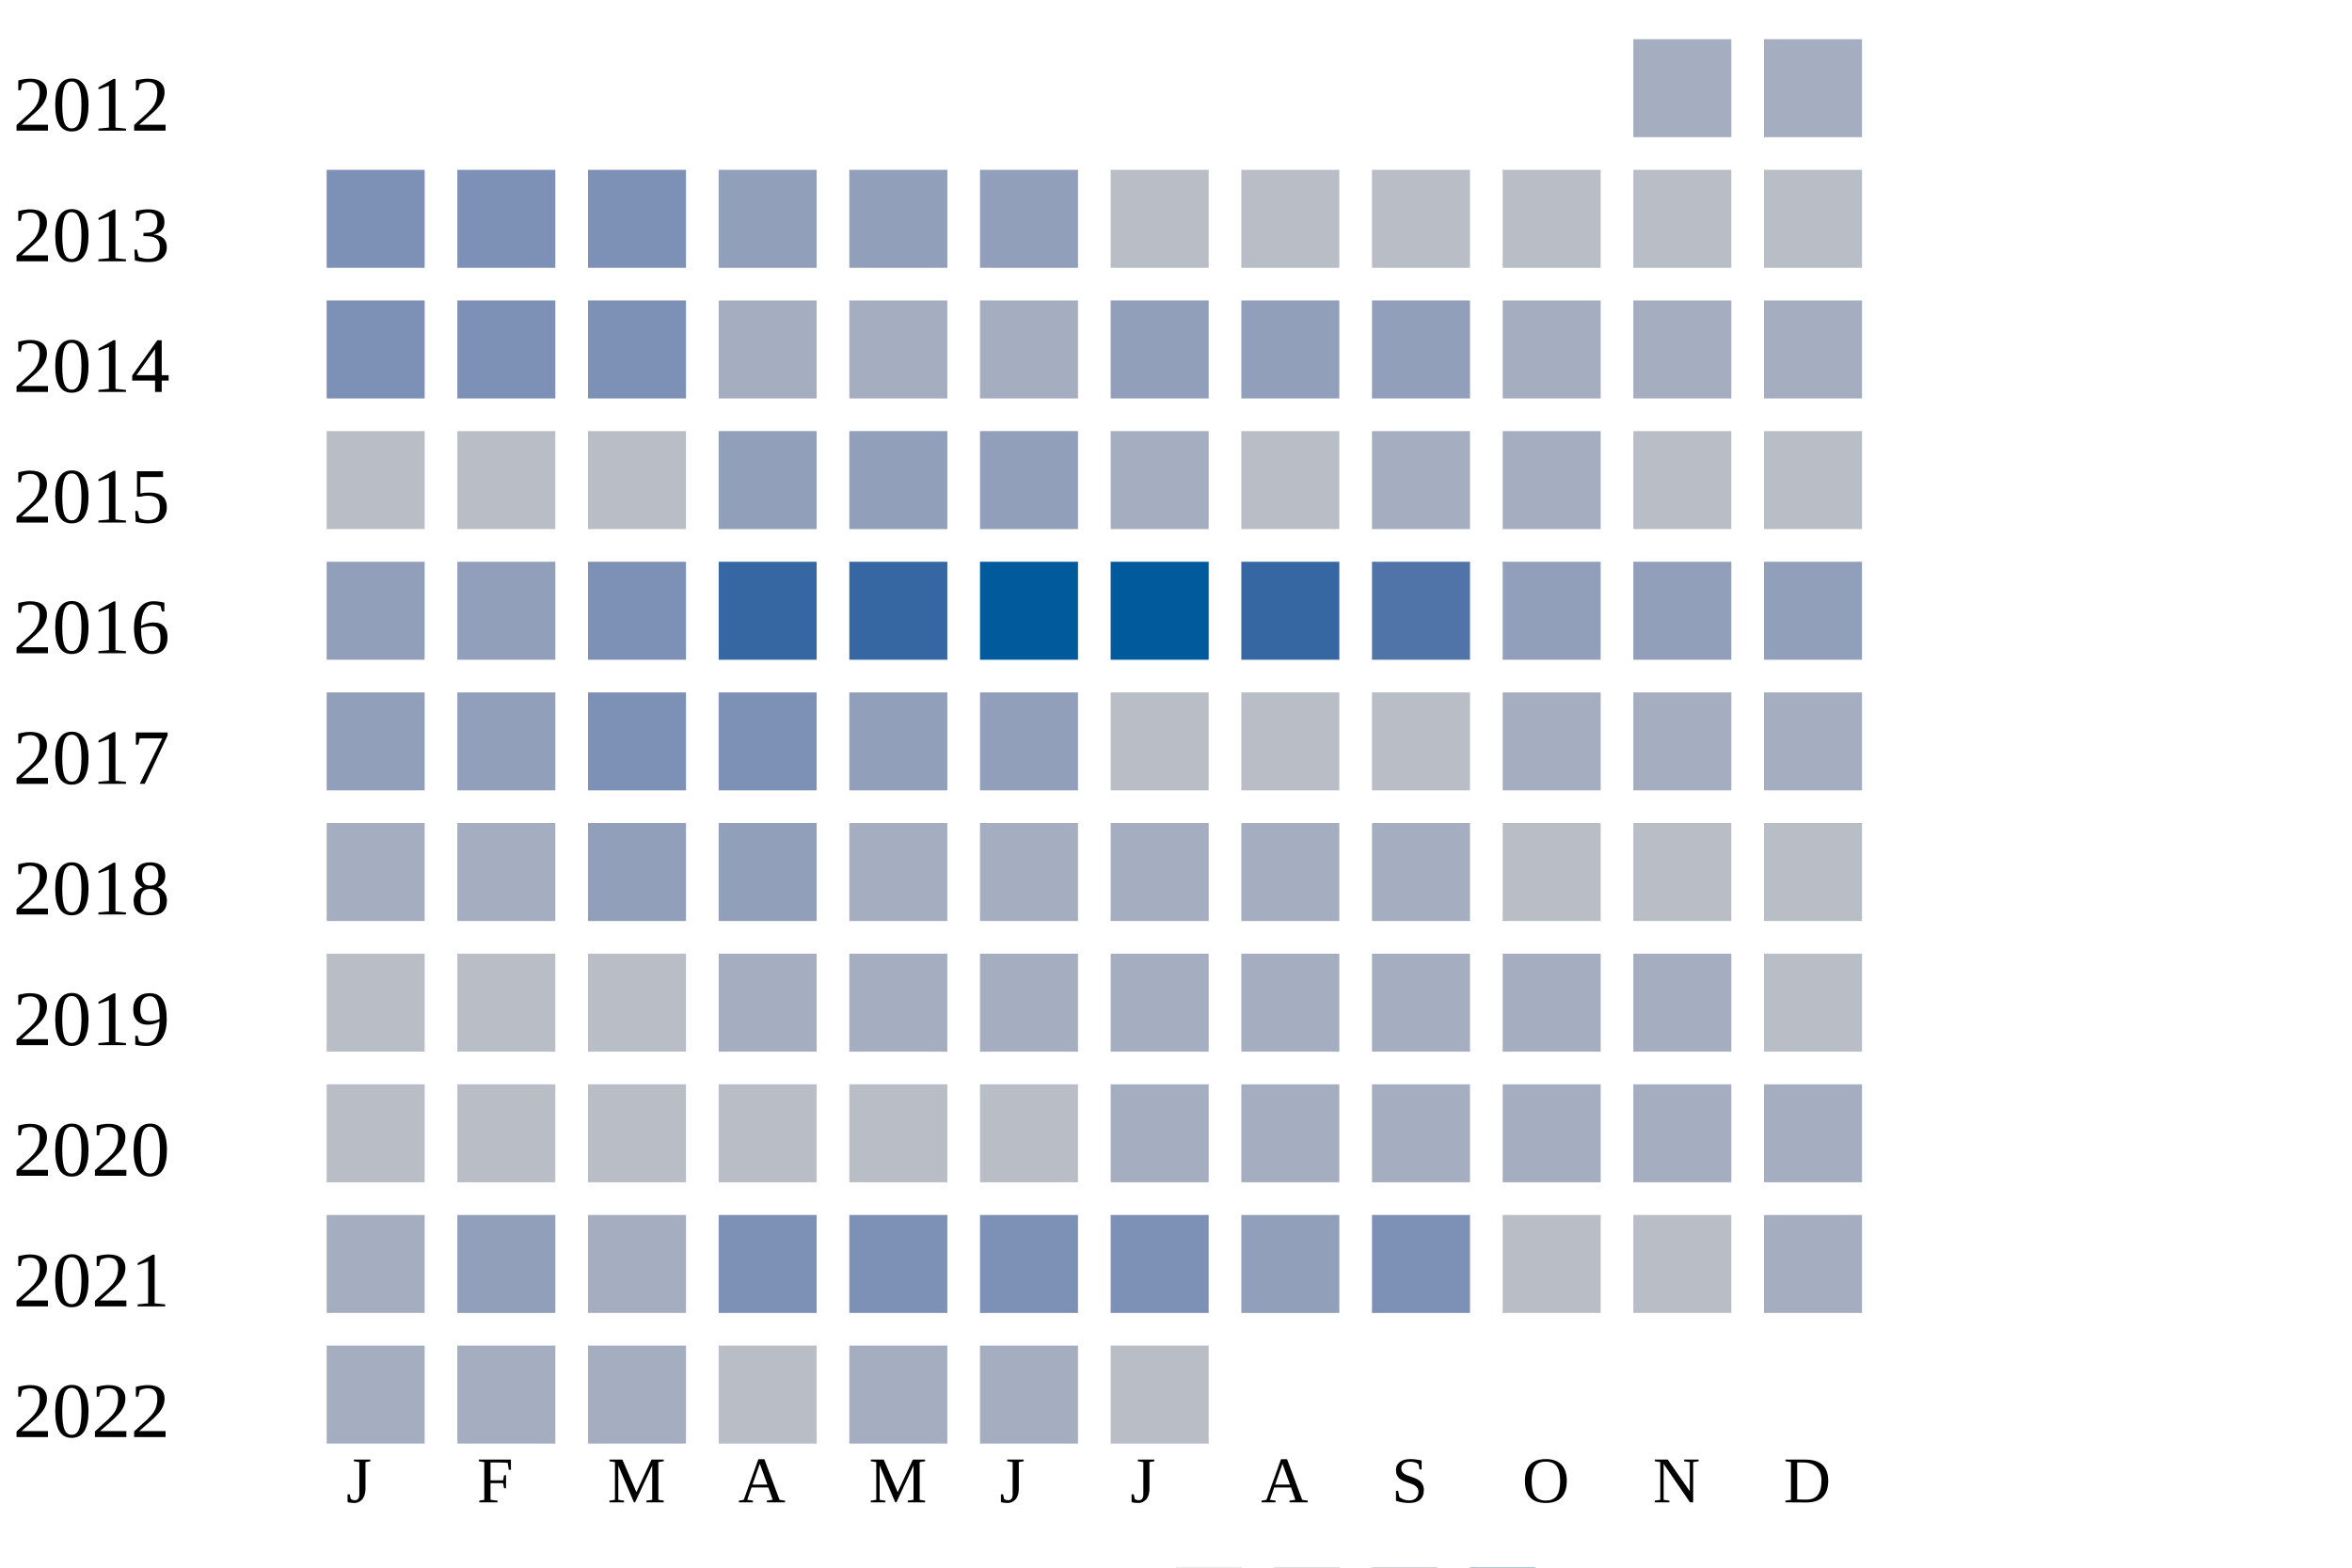
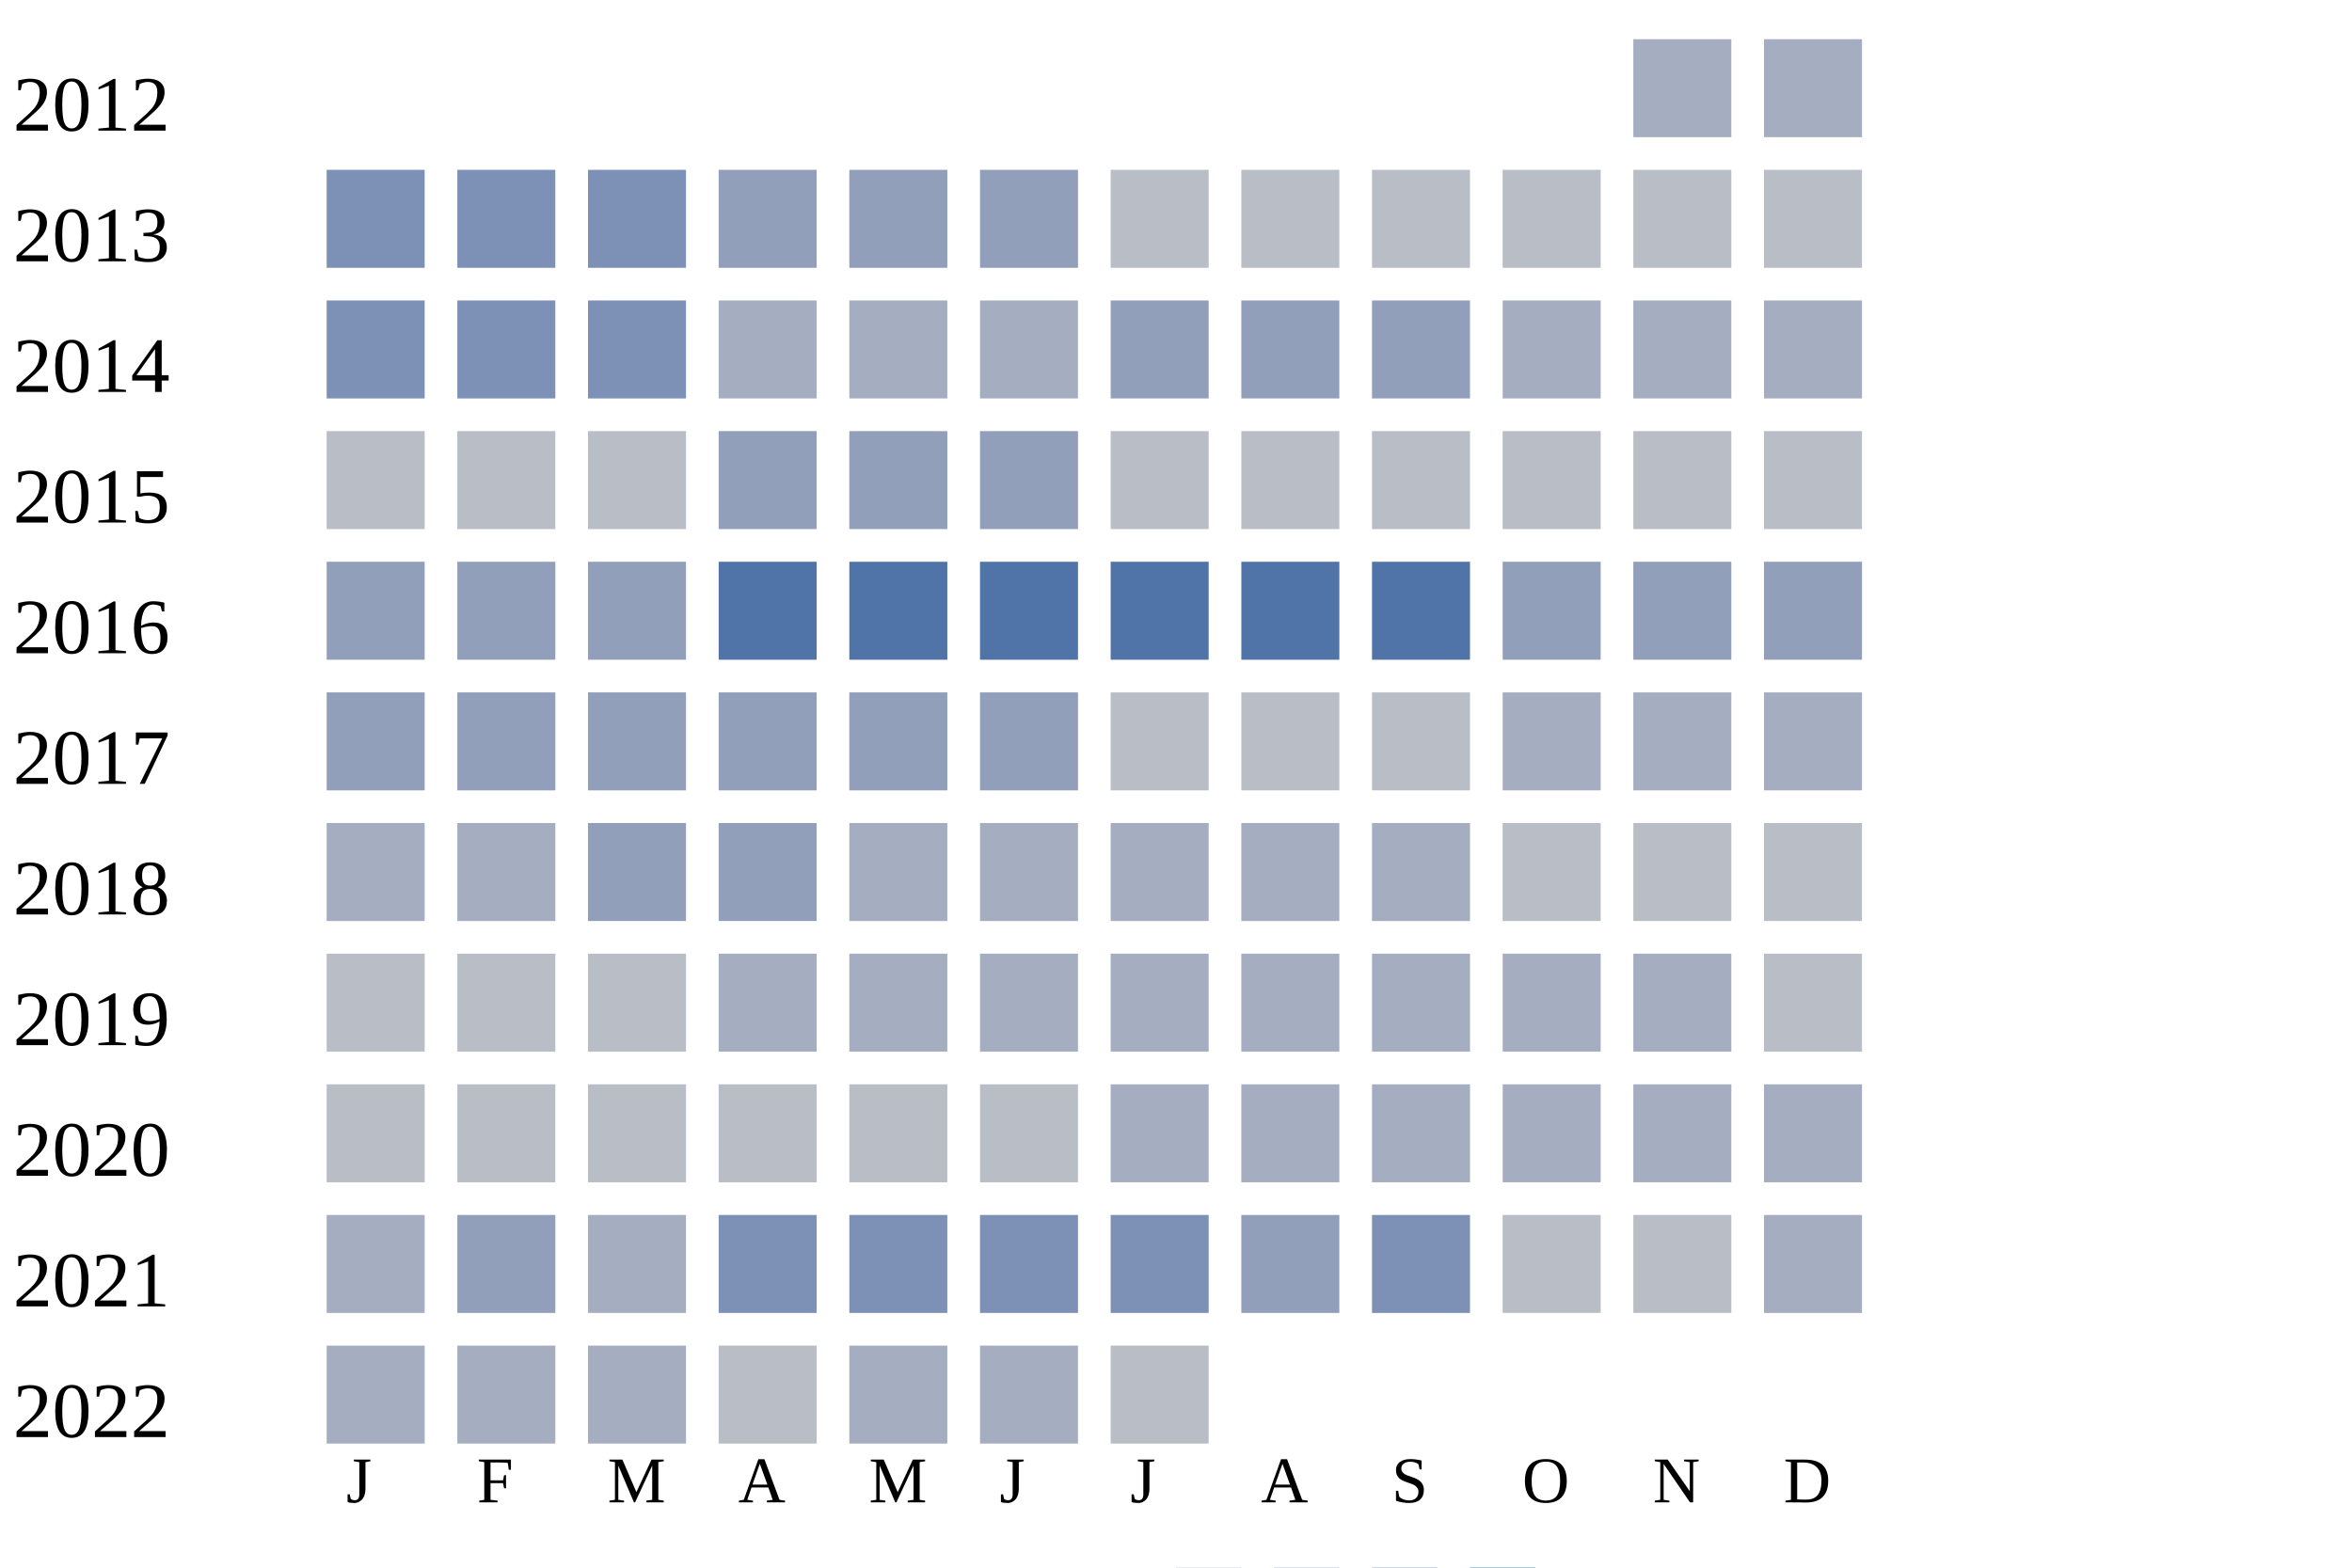
<svg xmlns="http://www.w3.org/2000/svg" width="360" height="240">
  <g transform="translate(0 0)">
    <text x="2" y="20">2012</text>
    <rect x="250" y="6" width="15" height="15" fill="#a5aec0" />
    <rect x="270" y="6" width="15" height="15" fill="#a5aec0" />
  </g>
  <g transform="translate(0 20)">
    <text x="2" y="20">2013</text>
    <rect x="50" y="6" width="15" height="15" fill="#7d90b5" />
    <rect x="70" y="6" width="15" height="15" fill="#7d90b5" />
    <rect x="90" y="6" width="15" height="15" fill="#7d90b5" />
    <rect x="110" y="6" width="15" height="15" fill="#919fba" />
    <rect x="130" y="6" width="15" height="15" fill="#919fba" />
    <rect x="150" y="6" width="15" height="15" fill="#919fba" />
    <rect x="170" y="6" width="15" height="15" fill="#b9bdc6" />
    <rect x="190" y="6" width="15" height="15" fill="#b9bdc6" />
    <rect x="210" y="6" width="15" height="15" fill="#b9bdc6" />
    <rect x="230" y="6" width="15" height="15" fill="#b9bdc6" />
    <rect x="250" y="6" width="15" height="15" fill="#b9bdc6" />
    <rect x="270" y="6" width="15" height="15" fill="#b9bdc6" />
  </g>
  <g transform="translate(0 40)">
    <text x="2" y="20">2014</text>
    <rect x="50" y="6" width="15" height="15" fill="#7d90b5" />
    <rect x="70" y="6" width="15" height="15" fill="#7d90b5" />
    <rect x="90" y="6" width="15" height="15" fill="#7d90b5" />
    <rect x="110" y="6" width="15" height="15" fill="#a5aec0" />
    <rect x="130" y="6" width="15" height="15" fill="#a5aec0" />
    <rect x="150" y="6" width="15" height="15" fill="#a5aec0" />
    <rect x="170" y="6" width="15" height="15" fill="#919fba" />
    <rect x="190" y="6" width="15" height="15" fill="#919fba" />
    <rect x="210" y="6" width="15" height="15" fill="#919fba" />
    <rect x="230" y="6" width="15" height="15" fill="#a5aec0" />
    <rect x="250" y="6" width="15" height="15" fill="#a5aec0" />
    <rect x="270" y="6" width="15" height="15" fill="#a5aec0" />
  </g>
  <g transform="translate(0 60)">
    <text x="2" y="20">2015</text>
    <rect x="50" y="6" width="15" height="15" fill="#b9bdc6" />
    <rect x="70" y="6" width="15" height="15" fill="#b9bdc6" />
    <rect x="90" y="6" width="15" height="15" fill="#b9bdc6" />
    <rect x="110" y="6" width="15" height="15" fill="#919fba" />
    <rect x="130" y="6" width="15" height="15" fill="#919fba" />
    <rect x="150" y="6" width="15" height="15" fill="#919fba" />
-     <rect x="170" y="6" width="15" height="15" fill="#a5aec0" />
+     <rect x="170" y="6" width="15" height="15" fill="#b9bdc6" />
    <rect x="190" y="6" width="15" height="15" fill="#b9bdc6" />
-     <rect x="210" y="6" width="15" height="15" fill="#a5aec0" />
-     <rect x="230" y="6" width="15" height="15" fill="#a5aec0" />
+     <rect x="210" y="6" width="15" height="15" fill="#b9bdc6" />
+     <rect x="230" y="6" width="15" height="15" fill="#b9bdc6" />
    <rect x="250" y="6" width="15" height="15" fill="#b9bdc6" />
    <rect x="270" y="6" width="15" height="15" fill="#b9bdc6" />
  </g>
  <g transform="translate(0 80)">
    <text x="2" y="20">2016</text>
    <rect x="50" y="6" width="15" height="15" fill="#919fba" />
    <rect x="70" y="6" width="15" height="15" fill="#919fba" />
-     <rect x="90" y="6" width="15" height="15" fill="#7d90b5" />
-     <rect x="110" y="6" width="15" height="15" fill="#3667a2" />
-     <rect x="130" y="6" width="15" height="15" fill="#3667a2" />
-     <rect x="150" y="6" width="15" height="15" fill="#005a9c" />
-     <rect x="170" y="6" width="15" height="15" fill="#005a9c" />
-     <rect x="190" y="6" width="15" height="15" fill="#3667a2" />
+     <rect x="90" y="6" width="15" height="15" fill="#919fba" />
+     <rect x="110" y="6" width="15" height="15" fill="#5174a8" />
+     <rect x="130" y="6" width="15" height="15" fill="#5174a8" />
+     <rect x="150" y="6" width="15" height="15" fill="#5174a8" />
+     <rect x="170" y="6" width="15" height="15" fill="#5174a8" />
+     <rect x="190" y="6" width="15" height="15" fill="#5174a8" />
    <rect x="210" y="6" width="15" height="15" fill="#5174a8" />
    <rect x="230" y="6" width="15" height="15" fill="#919fba" />
    <rect x="250" y="6" width="15" height="15" fill="#919fba" />
    <rect x="270" y="6" width="15" height="15" fill="#919fba" />
  </g>
  <g transform="translate(0 100)">
    <text x="2" y="20">2017</text>
    <rect x="50" y="6" width="15" height="15" fill="#919fba" />
    <rect x="70" y="6" width="15" height="15" fill="#919fba" />
-     <rect x="90" y="6" width="15" height="15" fill="#7d90b5" />
-     <rect x="110" y="6" width="15" height="15" fill="#7d90b5" />
+     <rect x="90" y="6" width="15" height="15" fill="#919fba" />
+     <rect x="110" y="6" width="15" height="15" fill="#919fba" />
    <rect x="130" y="6" width="15" height="15" fill="#919fba" />
    <rect x="150" y="6" width="15" height="15" fill="#919fba" />
    <rect x="170" y="6" width="15" height="15" fill="#b9bdc6" />
    <rect x="190" y="6" width="15" height="15" fill="#b9bdc6" />
    <rect x="210" y="6" width="15" height="15" fill="#b9bdc6" />
    <rect x="230" y="6" width="15" height="15" fill="#a5aec0" />
    <rect x="250" y="6" width="15" height="15" fill="#a5aec0" />
    <rect x="270" y="6" width="15" height="15" fill="#a5aec0" />
  </g>
  <g transform="translate(0 120)">
    <text x="2" y="20">2018</text>
    <rect x="50" y="6" width="15" height="15" fill="#a5aec0" />
    <rect x="70" y="6" width="15" height="15" fill="#a5aec0" />
    <rect x="90" y="6" width="15" height="15" fill="#919fba" />
    <rect x="110" y="6" width="15" height="15" fill="#919fba" />
    <rect x="130" y="6" width="15" height="15" fill="#a5aec0" />
    <rect x="150" y="6" width="15" height="15" fill="#a5aec0" />
    <rect x="170" y="6" width="15" height="15" fill="#a5aec0" />
    <rect x="190" y="6" width="15" height="15" fill="#a5aec0" />
    <rect x="210" y="6" width="15" height="15" fill="#a5aec0" />
    <rect x="230" y="6" width="15" height="15" fill="#b9bdc6" />
    <rect x="250" y="6" width="15" height="15" fill="#b9bdc6" />
    <rect x="270" y="6" width="15" height="15" fill="#b9bdc6" />
  </g>
  <g transform="translate(0 140)">
    <text x="2" y="20">2019</text>
    <rect x="50" y="6" width="15" height="15" fill="#b9bdc6" />
    <rect x="70" y="6" width="15" height="15" fill="#b9bdc6" />
    <rect x="90" y="6" width="15" height="15" fill="#b9bdc6" />
    <rect x="110" y="6" width="15" height="15" fill="#a5aec0" />
    <rect x="130" y="6" width="15" height="15" fill="#a5aec0" />
    <rect x="150" y="6" width="15" height="15" fill="#a5aec0" />
    <rect x="170" y="6" width="15" height="15" fill="#a5aec0" />
    <rect x="190" y="6" width="15" height="15" fill="#a5aec0" />
    <rect x="210" y="6" width="15" height="15" fill="#a5aec0" />
    <rect x="230" y="6" width="15" height="15" fill="#a5aec0" />
    <rect x="250" y="6" width="15" height="15" fill="#a5aec0" />
    <rect x="270" y="6" width="15" height="15" fill="#b9bdc6" />
  </g>
  <g transform="translate(0 160)">
    <text x="2" y="20">2020</text>
    <rect x="50" y="6" width="15" height="15" fill="#b9bdc6" />
    <rect x="70" y="6" width="15" height="15" fill="#b9bdc6" />
    <rect x="90" y="6" width="15" height="15" fill="#b9bdc6" />
    <rect x="110" y="6" width="15" height="15" fill="#b9bdc6" />
    <rect x="130" y="6" width="15" height="15" fill="#b9bdc6" />
    <rect x="150" y="6" width="15" height="15" fill="#b9bdc6" />
    <rect x="170" y="6" width="15" height="15" fill="#a5aec0" />
    <rect x="190" y="6" width="15" height="15" fill="#a5aec0" />
    <rect x="210" y="6" width="15" height="15" fill="#a5aec0" />
    <rect x="230" y="6" width="15" height="15" fill="#a5aec0" />
    <rect x="250" y="6" width="15" height="15" fill="#a5aec0" />
    <rect x="270" y="6" width="15" height="15" fill="#a5aec0" />
  </g>
  <g transform="translate(0 180)">
    <text x="2" y="20">2021</text>
    <rect x="50" y="6" width="15" height="15" fill="#a5aec0" />
    <rect x="70" y="6" width="15" height="15" fill="#919fba" />
    <rect x="90" y="6" width="15" height="15" fill="#a5aec0" />
    <rect x="110" y="6" width="15" height="15" fill="#7d90b5" />
    <rect x="130" y="6" width="15" height="15" fill="#7d90b5" />
    <rect x="150" y="6" width="15" height="15" fill="#7d90b5" />
    <rect x="170" y="6" width="15" height="15" fill="#7d90b5" />
    <rect x="190" y="6" width="15" height="15" fill="#919fba" />
    <rect x="210" y="6" width="15" height="15" fill="#7d90b5" />
    <rect x="230" y="6" width="15" height="15" fill="#b9bdc6" />
    <rect x="250" y="6" width="15" height="15" fill="#b9bdc6" />
    <rect x="270" y="6" width="15" height="15" fill="#a5aec0" />
  </g>
  <g transform="translate(0 200)">
    <text x="2" y="20">2022</text>
    <rect x="50" y="6" width="15" height="15" fill="#a5aec0" />
    <rect x="70" y="6" width="15" height="15" fill="#a5aec0" />
    <rect x="90" y="6" width="15" height="15" fill="#a5aec0" />
    <rect x="110" y="6" width="15" height="15" fill="#b9bdc6" />
    <rect x="130" y="6" width="15" height="15" fill="#a5aec0" />
    <rect x="150" y="6" width="15" height="15" fill="#a5aec0" />
    <rect x="170" y="6" width="15" height="15" fill="#b9bdc6" />
  </g>
  <text style="font-size: 10px; text-align: center" x="53" y="230">J</text>
  <text style="font-size: 10px; text-align: center" x="73" y="230">F</text>
  <text style="font-size: 10px; text-align: center" x="93" y="230">M</text>
  <text style="font-size: 10px; text-align: center" x="113" y="230">A</text>
  <text style="font-size: 10px; text-align: center" x="133" y="230">M</text>
  <text style="font-size: 10px; text-align: center" x="153" y="230">J</text>
  <text style="font-size: 10px; text-align: center" x="173" y="230">J</text>
  <text style="font-size: 10px; text-align: center" x="193" y="230">A</text>
  <text style="font-size: 10px; text-align: center" x="213" y="230">S</text>
  <text style="font-size: 10px; text-align: center" x="233" y="230">O</text>
  <text style="font-size: 10px; text-align: center" x="253" y="230">N</text>
  <text style="font-size: 10px; text-align: center" x="273" y="230">D</text>
  <text style="font-size: 10px;" x="155" y="249">Less</text>
  <rect fill="#b9bdc6" width="10" height="10" x="180" y="240" />
  <rect fill="#919fba" width="10" height="10" x="195" y="240" />
  <rect fill="#6882ae" width="10" height="10" x="210" y="240" />
  <rect fill="#005a9c" width="10" height="10" x="225" y="240" />
  <text x="240" y="249" style="font-size: 10px;">More</text>
</svg>
